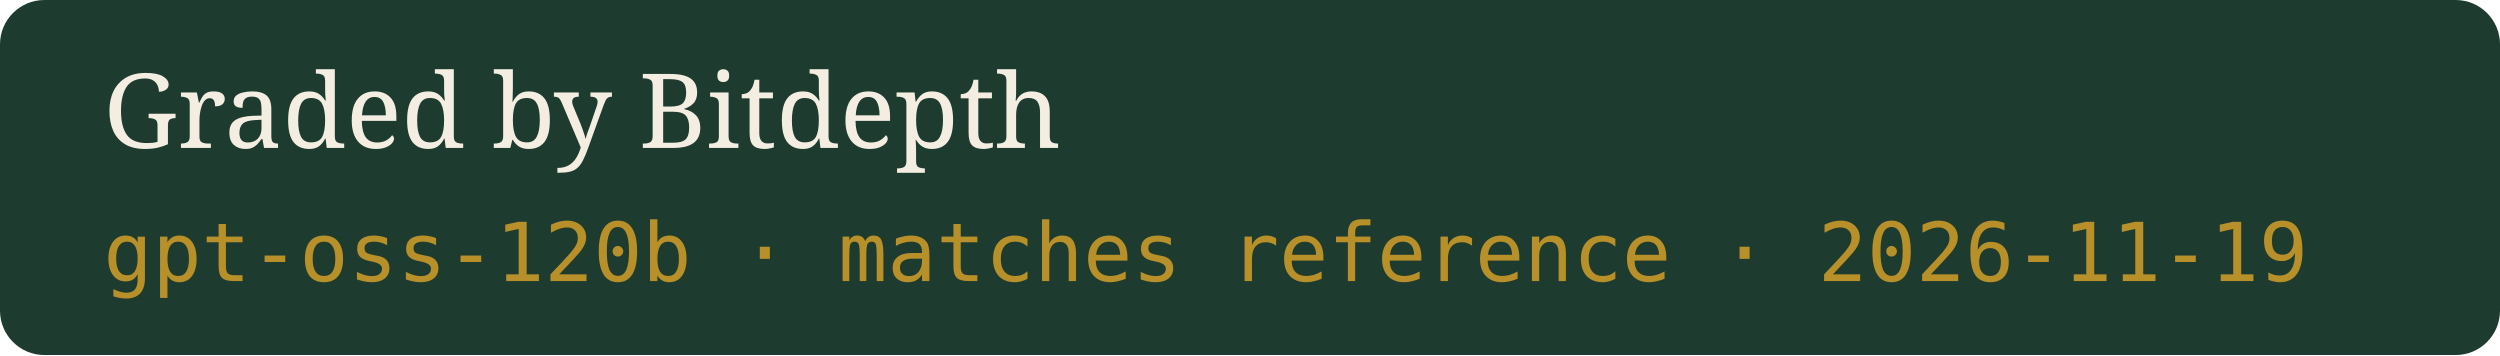
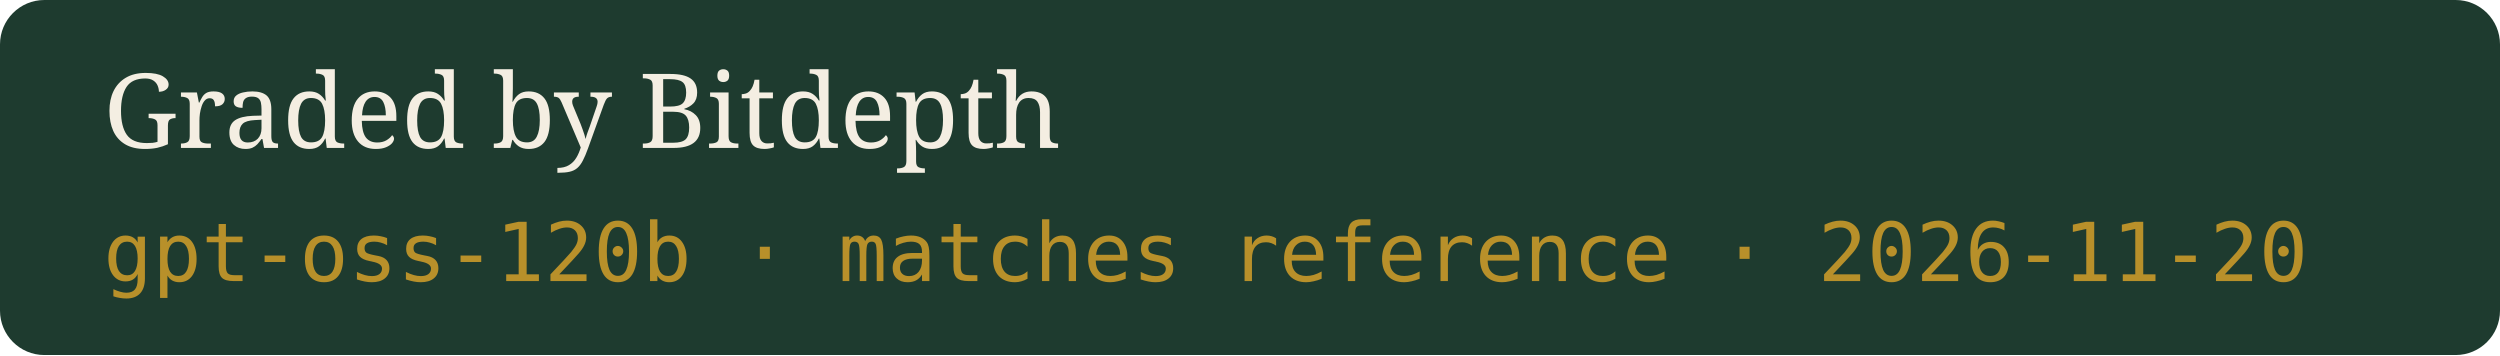
- <svg xmlns="http://www.w3.org/2000/svg" width="338" height="48" viewBox="0 0 338 48" role="img" aria-label="Graded by Bitdepth, gpt-oss-120b · matches reference · 2026-11-19">
+ <svg xmlns="http://www.w3.org/2000/svg" width="338" height="48" viewBox="0 0 338 48" role="img" aria-label="Graded by Bitdepth, gpt-oss-120b · matches reference · 2026-11-20">
  <rect width="338" height="48" rx="6" fill="#1E3B2F" />
  <text x="14" y="20" fill="#F4EEE2" font-family="Georgia,serif" font-size="14">Graded by Bitdepth</text>
-   <text x="14" y="38" fill="#B8902A" font-family="ui-monospace,monospace" font-size="11">gpt-oss-120b · matches reference · 2026-11-19</text>
+   <text x="14" y="38" fill="#B8902A" font-family="ui-monospace,monospace" font-size="11">gpt-oss-120b · matches reference · 2026-11-20</text>
</svg>
